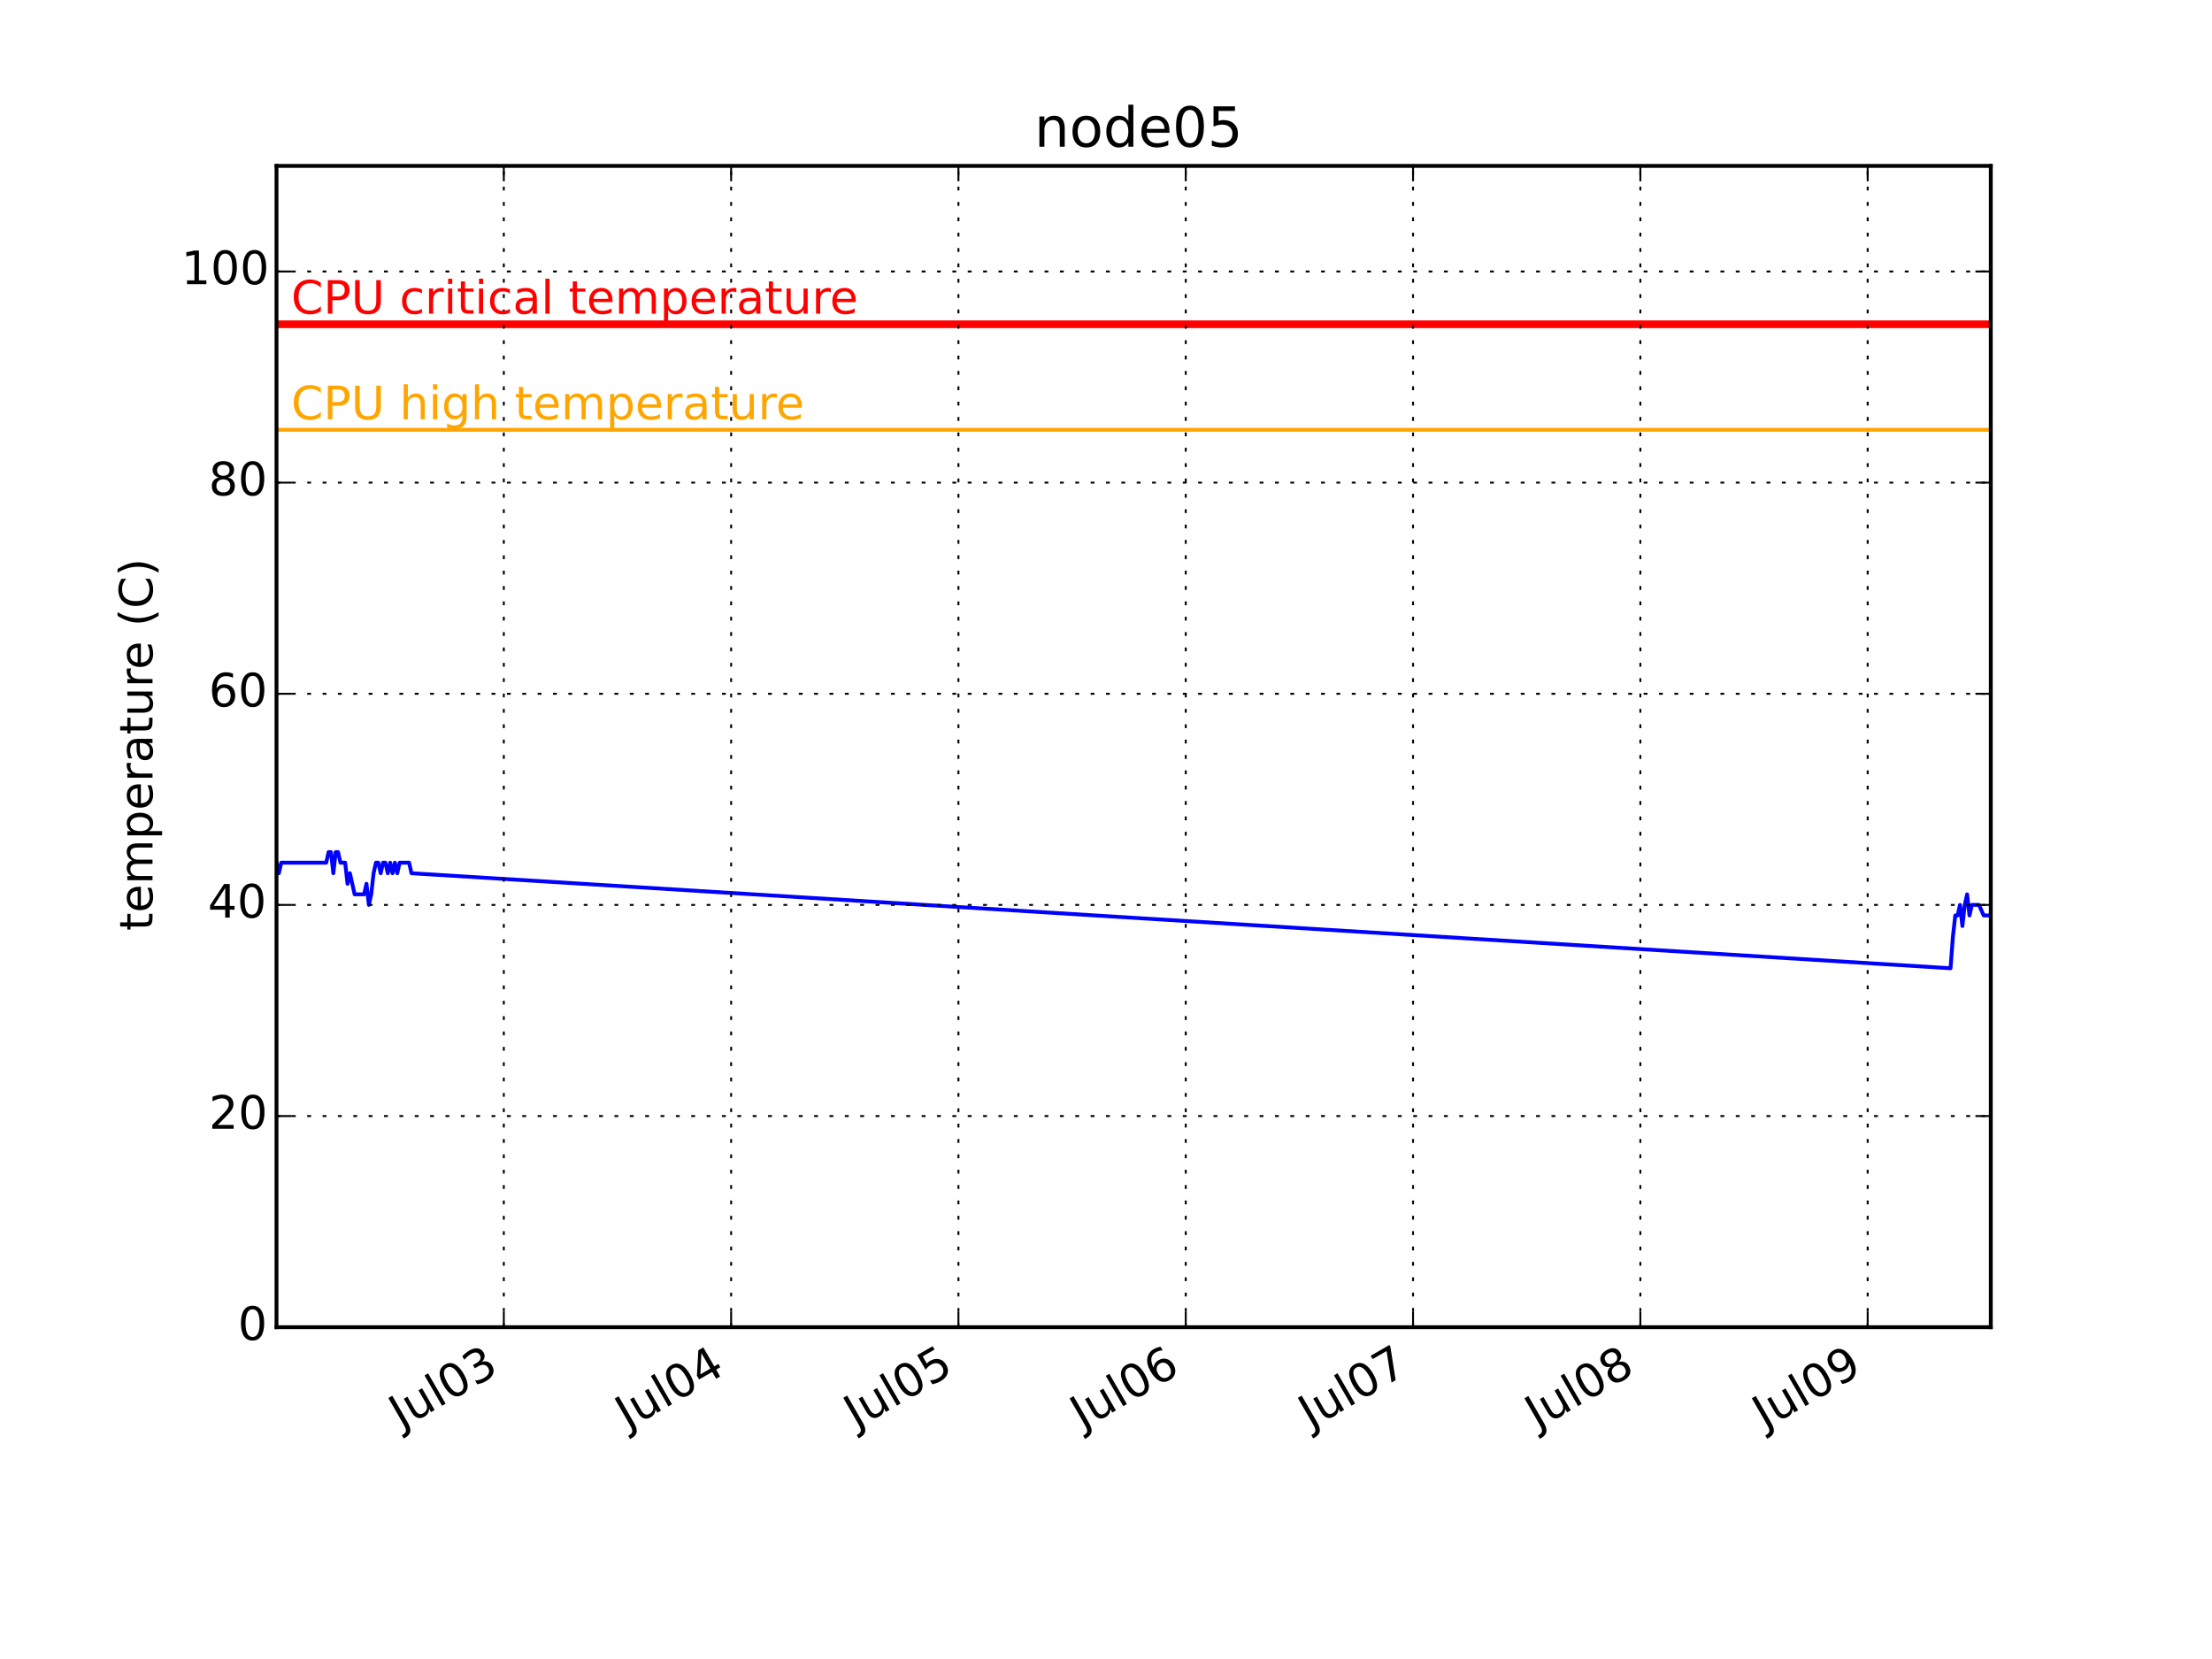
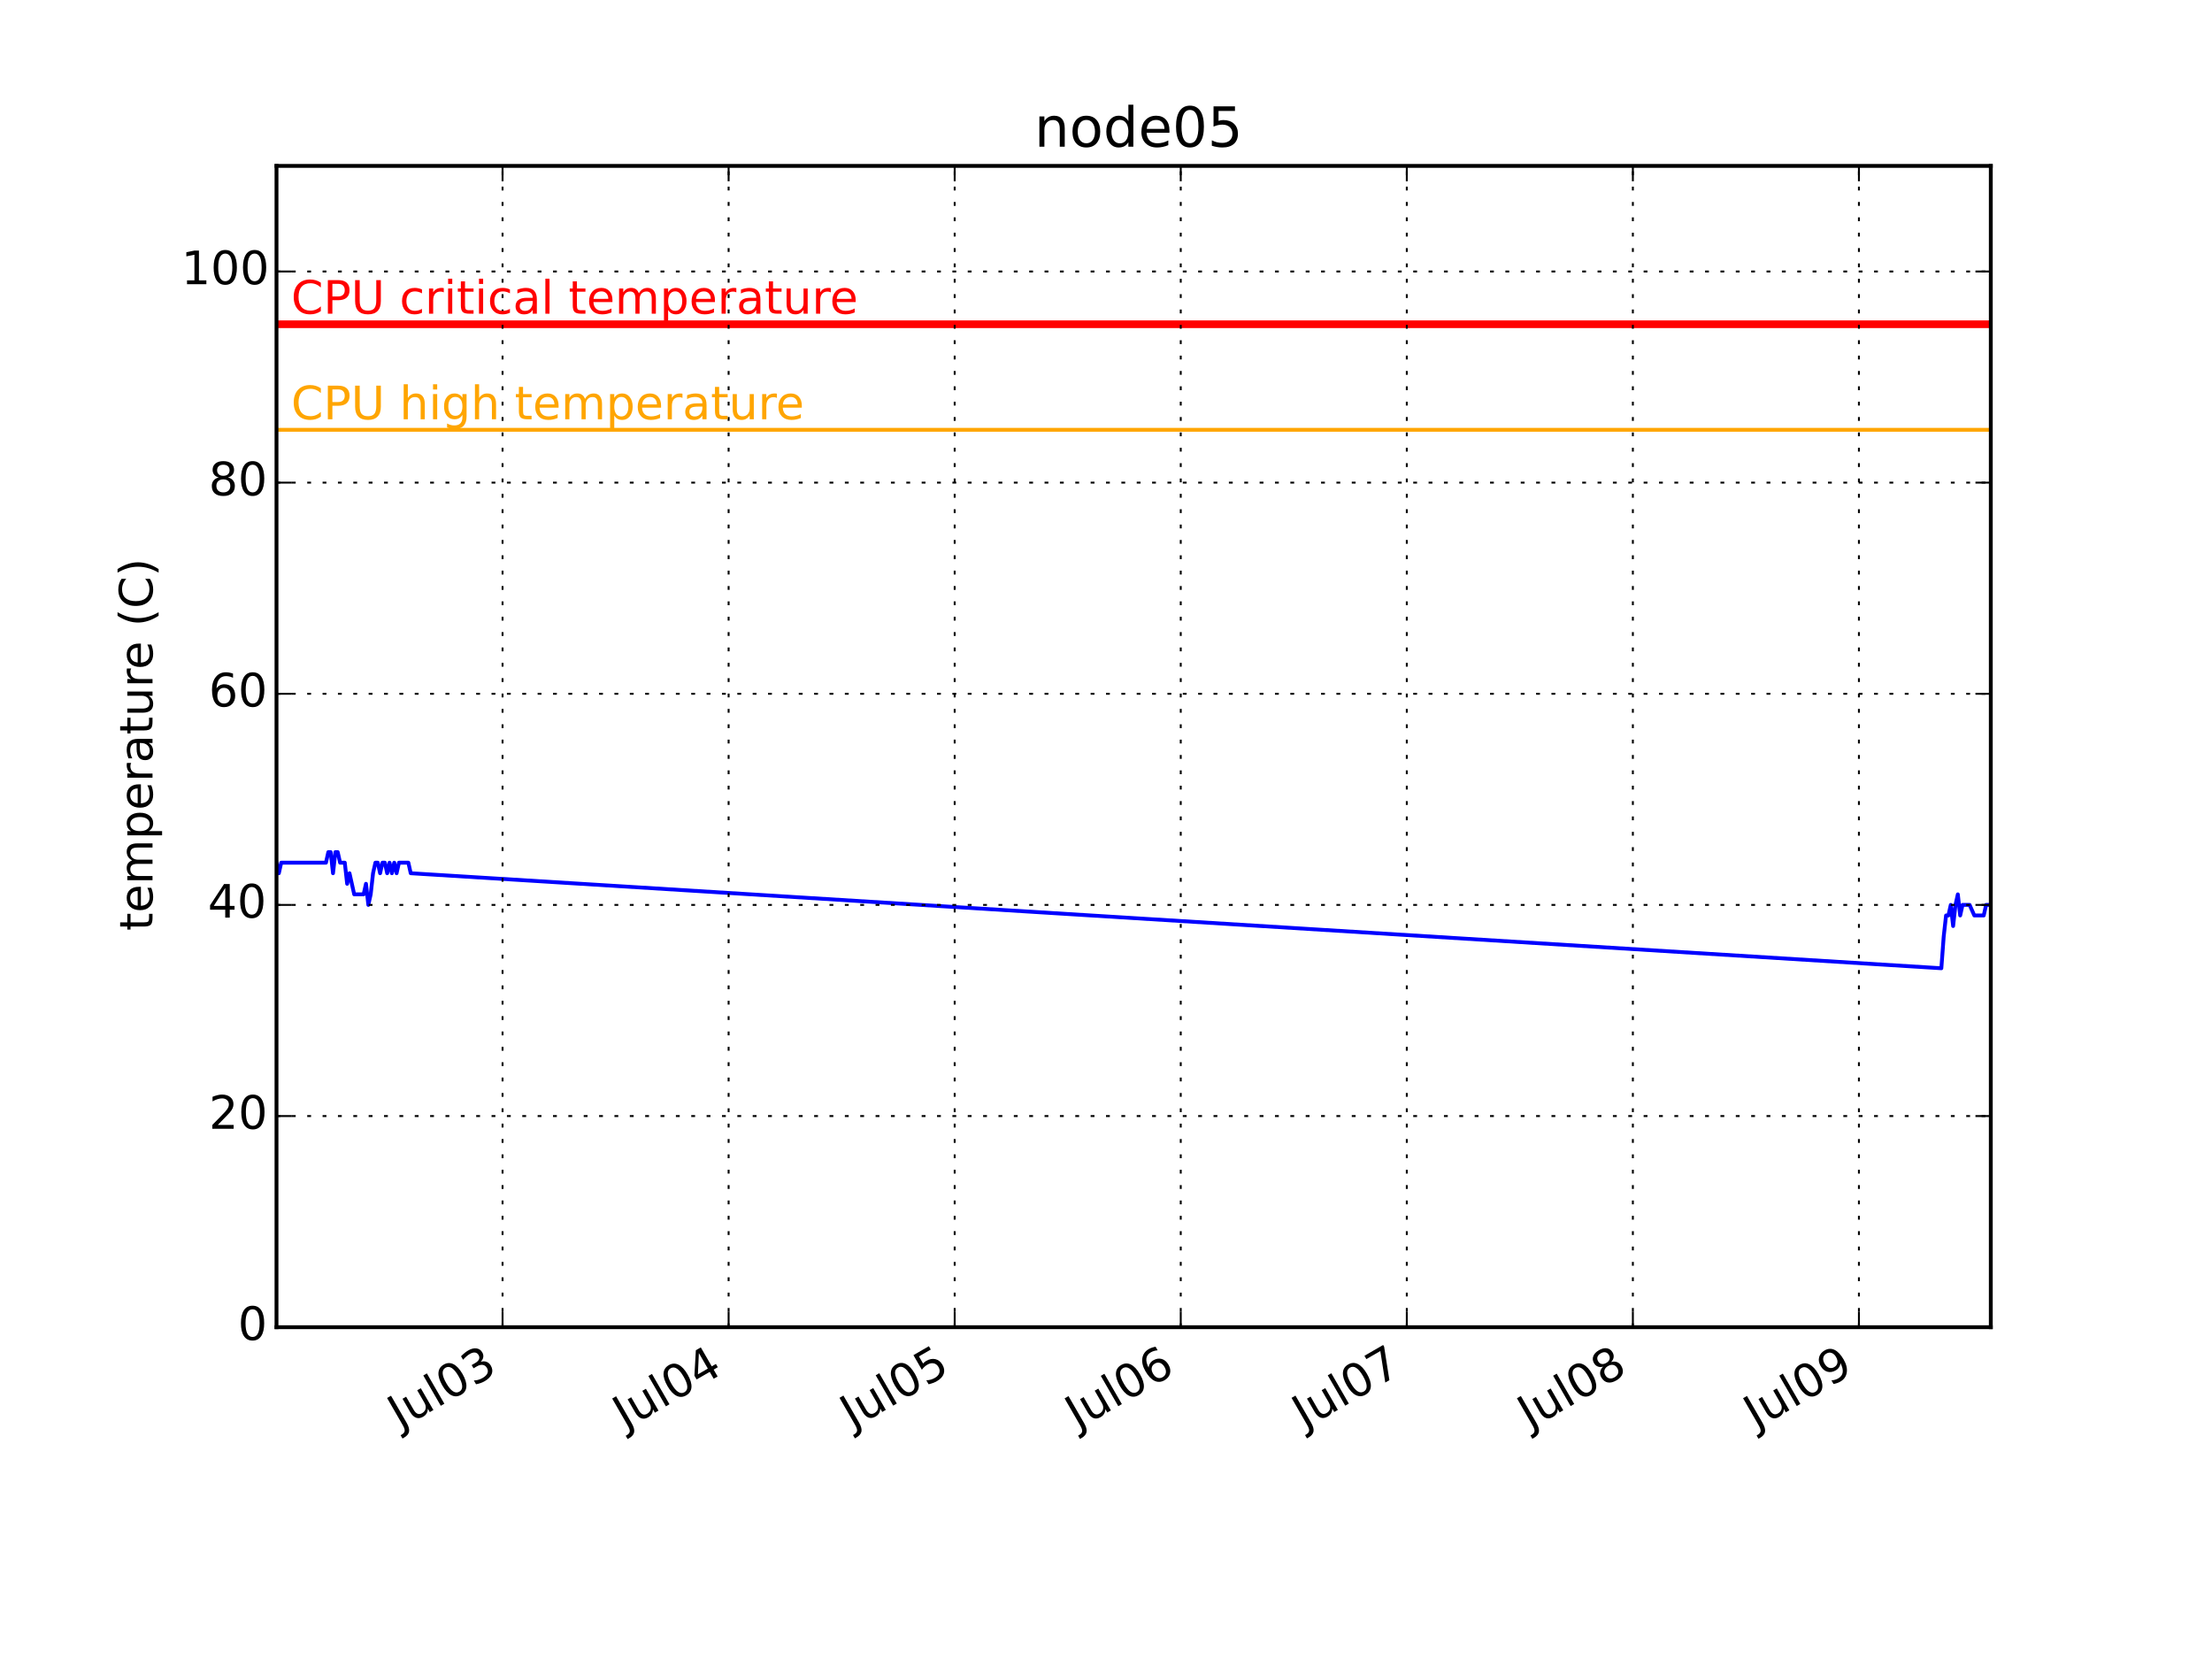
<svg xmlns="http://www.w3.org/2000/svg" xmlns:xlink="http://www.w3.org/1999/xlink" height="432pt" version="1.1" viewBox="0 0 576 432" width="576pt">
  <defs>
    <style type="text/css">
*{stroke-linecap:butt;stroke-linejoin:round;}
  </style>
  </defs>
  <g id="figure_1">
    <g id="patch_1">
      <path d=" M0 432 L576 432 L576 0 L0 0 z " style="fill:#ffffff;" />
    </g>
    <g id="axes_1">
      <g id="patch_2">
        <path d=" M72 345.6 L518.4 345.6 L518.4 43.2 L72 43.2 z " style="fill:#ffffff;" />
      </g>
      <g id="line2d_1">
-         <path clip-path="url(#pcb2bf987bf)" d=" M72 224.64 L72.617 227.389 L73.233 224.64 L73.85 224.64 L74.466 224.64 L75.083 224.64 L75.699 224.64 L76.316 224.64 L76.933 224.64 L77.549 224.64 L78.166 224.64 L78.782 224.64 L79.399 224.64 L80.016 224.64 L80.632 224.64 L81.249 224.64 L81.865 224.64 L82.482 224.64 L83.098 224.64 L83.715 224.64 L84.332 224.64 L84.948 224.64 L85.565 221.891 L86.181 221.891 L86.798 227.389 L87.414 221.891 L88.031 221.891 L88.647 224.64 L89.264 224.64 L89.881 224.64 L90.497 230.138 L91.114 227.389 L91.73 230.138 L92.347 232.887 L92.963 232.887 L93.58 232.887 L94.197 232.887 L94.813 232.887 L95.43 230.138 L96.046 235.636 L96.663 232.887 L97.28 227.389 L97.896 224.64 L98.513 224.64 L99.129 227.389 L99.746 224.64 L100.362 224.64 L100.979 227.389 L101.596 224.64 L102.212 227.389 L102.829 224.64 L103.445 227.389 L104.062 224.64 L104.678 224.64 L105.295 224.64 L105.912 224.64 L106.528 224.64 L107.145 227.389 L507.918 252.131 L508.535 243.884 L509.152 238.385 L509.768 238.385 L510.385 235.636 L511.001 241.135 L511.618 235.636 L512.234 232.887 L512.851 238.385 L513.467 235.636 L514.084 235.636 L514.701 235.636 L515.317 235.636 L516.551 238.385 L517.167 238.385 L517.783 238.385 L518.4 238.385" style="fill:none;stroke:#0000ff;stroke-linecap:square;" />
+         <path clip-path="url(#pcb2bf987bf)" d=" M72 224.64 L72.613 227.389 L73.226 224.64 L73.84 224.64 L74.453 224.64 L75.066 224.64 L75.679 224.64 L76.292 224.64 L76.906 224.64 L77.519 224.64 L78.132 224.64 L78.745 224.64 L79.358 224.64 L79.971 224.64 L80.585 224.64 L81.198 224.64 L81.811 224.64 L82.424 224.64 L83.037 224.64 L83.65 224.64 L84.264 224.64 L84.877 224.64 L85.49 221.891 L86.103 221.891 L86.716 227.389 L87.33 221.891 L87.943 221.891 L88.556 224.64 L89.169 224.64 L89.782 224.64 L90.396 230.138 L91.009 227.389 L91.622 230.138 L92.235 232.887 L92.848 232.887 L93.462 232.887 L94.075 232.887 L94.688 232.887 L95.301 230.138 L95.914 235.636 L96.528 232.887 L97.141 227.389 L97.754 224.64 L98.367 224.64 L98.98 227.389 L99.593 224.64 L100.207 224.64 L100.82 227.389 L101.433 224.64 L102.046 227.389 L102.659 224.64 L103.273 227.389 L103.886 224.64 L104.499 224.64 L105.112 224.64 L105.725 224.64 L106.338 224.64 L106.952 227.389 L505.523 252.131 L506.136 243.884 L506.75 238.385 L507.363 238.385 L507.976 235.636 L508.589 241.135 L509.202 235.636 L509.815 232.887 L510.429 238.385 L511.042 235.636 L511.655 235.636 L512.268 235.636 L512.881 235.636 L514.108 238.385 L514.721 238.385 L515.334 238.385 L515.947 238.385 L516.56 238.385 L517.174 235.636 L517.787 235.636 L518.4 235.636" style="fill:none;stroke:#0000ff;stroke-linecap:square;" />
      </g>
      <g id="line2d_2">
        <path clip-path="url(#pcb2bf987bf)" d=" M72 111.927 L518.4 111.927" style="fill:none;stroke:#ffa500;stroke-linecap:square;" />
      </g>
      <g id="line2d_3">
        <path clip-path="url(#pcb2bf987bf)" d=" M72 84.436 L518.4 84.436" style="fill:none;stroke:#ff0000;stroke-linecap:square;stroke-width:2;" />
      </g>
      <g id="patch_3">
        <path d=" M72 43.2 L518.4 43.2" style="fill:none;stroke:#000000;stroke-linecap:square;stroke-linejoin:miter;" />
      </g>
      <g id="patch_4">
        <path d=" M518.4 345.6 L518.4 43.2" style="fill:none;stroke:#000000;stroke-linecap:square;stroke-linejoin:miter;" />
      </g>
      <g id="patch_5">
        <path d=" M72 345.6 L518.4 345.6" style="fill:none;stroke:#000000;stroke-linecap:square;stroke-linejoin:miter;" />
      </g>
      <g id="patch_6">
        <path d=" M72 345.6 L72 43.2" style="fill:none;stroke:#000000;stroke-linecap:square;stroke-linejoin:miter;" />
      </g>
      <g id="matplotlib.axis_1">
        <g id="xtick_1">
          <g id="line2d_4">
-             <path clip-path="url(#pcb2bf987bf)" d=" M131.19 345.6 L131.19 43.2" style="fill:none;stroke:#000000;stroke-dasharray:1,3;stroke-dashoffset:0.0;stroke-width:0.5;" />
+             <path clip-path="url(#pcb2bf987bf)" d=" M130.865 345.6 L130.865 43.2" style="fill:none;stroke:#000000;stroke-dasharray:1,3;stroke-dashoffset:0.0;stroke-width:0.5;" />
          </g>
          <g id="line2d_5">
            <defs>
              <path d=" M0 0 L0 -4" id="m93b0483c22" style="stroke:#000000;stroke-width:0.5;" />
            </defs>
            <g>
-               <use style="stroke:#000000;stroke-width:0.5;" x="131.19" xlink:href="#m93b0483c22" y="345.6" />
+               <use style="stroke:#000000;stroke-width:0.5;" x="130.865" xlink:href="#m93b0483c22" y="345.6" />
            </g>
          </g>
          <g id="line2d_6">
            <defs>
              <path d=" M0 0 L0 4" id="m741efc42ff" style="stroke:#000000;stroke-width:0.5;" />
            </defs>
            <g>
-               <use style="stroke:#000000;stroke-width:0.5;" x="131.19" xlink:href="#m741efc42ff" y="43.2" />
+               <use style="stroke:#000000;stroke-width:0.5;" x="130.865" xlink:href="#m741efc42ff" y="43.2" />
            </g>
          </g>
          <g id="text_1">
            <defs>
              <path d=" M40.578 39.312 Q47.656 37.797 51.625 33 Q55.609 28.219 55.609 21.188 Q55.609 10.406 48.188 4.484 Q40.766 -1.422 27.094 -1.422 Q22.516 -1.422 17.656 -0.516 Q12.797 0.391 7.625 2.203 L7.625 11.719 Q11.719 9.328 16.594 8.109 Q21.484 6.891 26.812 6.891 Q36.078 6.891 40.938 10.547 Q45.797 14.203 45.797 21.188 Q45.797 27.641 41.281 31.266 Q36.766 34.906 28.719 34.906 L20.219 34.906 L20.219 43.016 L29.109 43.016 Q36.375 43.016 40.234 45.922 Q44.094 48.828 44.094 54.297 Q44.094 59.906 40.109 62.906 Q36.141 65.922 28.719 65.922 Q24.656 65.922 20.016 65.031 Q15.375 64.156 9.812 62.312 L9.812 71.094 Q15.438 72.656 20.344 73.438 Q25.25 74.219 29.594 74.219 Q40.828 74.219 47.359 69.109 Q53.906 64.016 53.906 55.328 Q53.906 49.266 50.438 45.094 Q46.969 40.922 40.578 39.312" id="BitstreamVeraSans-Roman-33" />
              <path d=" M31.781 66.406 Q24.172 66.406 20.328 58.906 Q16.5 51.422 16.5 36.375 Q16.5 21.391 20.328 13.891 Q24.172 6.391 31.781 6.391 Q39.453 6.391 43.281 13.891 Q47.125 21.391 47.125 36.375 Q47.125 51.422 43.281 58.906 Q39.453 66.406 31.781 66.406 M31.781 74.219 Q44.047 74.219 50.516 64.516 Q56.984 54.828 56.984 36.375 Q56.984 17.969 50.516 8.266 Q44.047 -1.422 31.781 -1.422 Q19.531 -1.422 13.062 8.266 Q6.594 17.969 6.594 36.375 Q6.594 54.828 13.062 64.516 Q19.531 74.219 31.781 74.219" id="BitstreamVeraSans-Roman-30" />
              <path d=" M8.5 21.578 L8.5 54.688 L17.484 54.688 L17.484 21.922 Q17.484 14.156 20.5 10.266 Q23.531 6.391 29.594 6.391 Q36.859 6.391 41.078 11.031 Q45.312 15.672 45.312 23.688 L45.312 54.688 L54.297 54.688 L54.297 0 L45.312 0 L45.312 8.406 Q42.047 3.422 37.719 1 Q33.406 -1.422 27.688 -1.422 Q18.266 -1.422 13.375 4.438 Q8.5 10.297 8.5 21.578" id="BitstreamVeraSans-Roman-75" />
              <path d=" M9.422 75.984 L18.406 75.984 L18.406 0 L9.422 0 z " id="BitstreamVeraSans-Roman-6c" />
              <path d=" M9.812 72.906 L19.672 72.906 L19.672 5.078 Q19.672 -8.109 14.672 -14.062 Q9.672 -20.016 -1.422 -20.016 L-5.172 -20.016 L-5.172 -11.719 L-2.094 -11.719 Q4.438 -11.719 7.125 -8.047 Q9.812 -4.391 9.812 5.078 z " id="BitstreamVeraSans-Roman-4a" />
            </defs>
-             <g transform="translate(104.475 372.2003)rotate(-30.0)scale(0.12 -0.12)">
+             <g transform="translate(104.1498 372.2003)rotate(-30.0)scale(0.12 -0.12)">
              <use xlink:href="#BitstreamVeraSans-Roman-4a" />
              <use x="29.492" xlink:href="#BitstreamVeraSans-Roman-75" />
              <use x="92.871" xlink:href="#BitstreamVeraSans-Roman-6c" />
              <use x="120.654" xlink:href="#BitstreamVeraSans-Roman-30" />
              <use x="184.277" xlink:href="#BitstreamVeraSans-Roman-33" />
            </g>
          </g>
        </g>
        <g id="xtick_2">
          <g id="line2d_7">
-             <path clip-path="url(#pcb2bf987bf)" d=" M190.382 345.6 L190.382 43.2" style="fill:none;stroke:#000000;stroke-dasharray:1,3;stroke-dashoffset:0.0;stroke-width:0.5;" />
+             <path clip-path="url(#pcb2bf987bf)" d=" M189.731 345.6 L189.731 43.2" style="fill:none;stroke:#000000;stroke-dasharray:1,3;stroke-dashoffset:0.0;stroke-width:0.5;" />
          </g>
          <g id="line2d_8">
            <g>
-               <use style="stroke:#000000;stroke-width:0.5;" x="190.382" xlink:href="#m93b0483c22" y="345.6" />
+               <use style="stroke:#000000;stroke-width:0.5;" x="189.731" xlink:href="#m93b0483c22" y="345.6" />
            </g>
          </g>
          <g id="line2d_9">
            <g>
-               <use style="stroke:#000000;stroke-width:0.5;" x="190.382" xlink:href="#m741efc42ff" y="43.2" />
+               <use style="stroke:#000000;stroke-width:0.5;" x="189.731" xlink:href="#m741efc42ff" y="43.2" />
            </g>
          </g>
          <g id="text_2">
            <defs>
              <path d=" M37.797 64.312 L12.891 25.391 L37.797 25.391 z  M35.203 72.906 L47.609 72.906 L47.609 25.391 L58.016 25.391 L58.016 17.188 L47.609 17.188 L47.609 0 L37.797 0 L37.797 17.188 L4.891 17.188 L4.891 26.703 z " id="BitstreamVeraSans-Roman-34" />
            </defs>
-             <g transform="translate(163.4161 372.3447)rotate(-30.0)scale(0.12 -0.12)">
+             <g transform="translate(162.7657 372.3447)rotate(-30.0)scale(0.12 -0.12)">
              <use xlink:href="#BitstreamVeraSans-Roman-4a" />
              <use x="29.492" xlink:href="#BitstreamVeraSans-Roman-75" />
              <use x="92.871" xlink:href="#BitstreamVeraSans-Roman-6c" />
              <use x="120.654" xlink:href="#BitstreamVeraSans-Roman-30" />
              <use x="184.277" xlink:href="#BitstreamVeraSans-Roman-34" />
            </g>
          </g>
        </g>
        <g id="xtick_3">
          <g id="line2d_10">
-             <path clip-path="url(#pcb2bf987bf)" d=" M249.573 345.6 L249.573 43.2" style="fill:none;stroke:#000000;stroke-dasharray:1,3;stroke-dashoffset:0.0;stroke-width:0.5;" />
+             <path clip-path="url(#pcb2bf987bf)" d=" M248.597 345.6 L248.597 43.2" style="fill:none;stroke:#000000;stroke-dasharray:1,3;stroke-dashoffset:0.0;stroke-width:0.5;" />
          </g>
          <g id="line2d_11">
            <g>
-               <use style="stroke:#000000;stroke-width:0.5;" x="249.573" xlink:href="#m93b0483c22" y="345.6" />
+               <use style="stroke:#000000;stroke-width:0.5;" x="248.597" xlink:href="#m93b0483c22" y="345.6" />
            </g>
          </g>
          <g id="line2d_12">
            <g>
-               <use style="stroke:#000000;stroke-width:0.5;" x="249.573" xlink:href="#m741efc42ff" y="43.2" />
+               <use style="stroke:#000000;stroke-width:0.5;" x="248.597" xlink:href="#m741efc42ff" y="43.2" />
            </g>
          </g>
          <g id="text_3">
            <defs>
              <path d=" M10.797 72.906 L49.516 72.906 L49.516 64.594 L19.828 64.594 L19.828 46.734 Q21.969 47.469 24.109 47.828 Q26.266 48.188 28.422 48.188 Q40.625 48.188 47.75 41.5 Q54.891 34.812 54.891 23.391 Q54.891 11.625 47.562 5.094 Q40.234 -1.422 26.906 -1.422 Q22.312 -1.422 17.547 -0.641 Q12.797 0.141 7.719 1.703 L7.719 11.625 Q12.109 9.234 16.797 8.062 Q21.484 6.891 26.703 6.891 Q35.156 6.891 40.078 11.328 Q45.016 15.766 45.016 23.391 Q45.016 31 40.078 35.438 Q35.156 39.891 26.703 39.891 Q22.75 39.891 18.812 39.016 Q14.891 38.141 10.797 36.281 z " id="BitstreamVeraSans-Roman-35" />
            </defs>
-             <g transform="translate(222.932 372.1572)rotate(-30.0)scale(0.12 -0.12)">
+             <g transform="translate(221.9564 372.1572)rotate(-30.0)scale(0.12 -0.12)">
              <use xlink:href="#BitstreamVeraSans-Roman-4a" />
              <use x="29.492" xlink:href="#BitstreamVeraSans-Roman-75" />
              <use x="92.871" xlink:href="#BitstreamVeraSans-Roman-6c" />
              <use x="120.654" xlink:href="#BitstreamVeraSans-Roman-30" />
              <use x="184.277" xlink:href="#BitstreamVeraSans-Roman-35" />
            </g>
          </g>
        </g>
        <g id="xtick_4">
          <g id="line2d_13">
-             <path clip-path="url(#pcb2bf987bf)" d=" M308.764 345.6 L308.764 43.2" style="fill:none;stroke:#000000;stroke-dasharray:1,3;stroke-dashoffset:0.0;stroke-width:0.5;" />
+             <path clip-path="url(#pcb2bf987bf)" d=" M307.463 345.6 L307.463 43.2" style="fill:none;stroke:#000000;stroke-dasharray:1,3;stroke-dashoffset:0.0;stroke-width:0.5;" />
          </g>
          <g id="line2d_14">
            <g>
-               <use style="stroke:#000000;stroke-width:0.5;" x="308.764" xlink:href="#m93b0483c22" y="345.6" />
+               <use style="stroke:#000000;stroke-width:0.5;" x="307.463" xlink:href="#m93b0483c22" y="345.6" />
            </g>
          </g>
          <g id="line2d_15">
            <g>
-               <use style="stroke:#000000;stroke-width:0.5;" x="308.764" xlink:href="#m741efc42ff" y="43.2" />
+               <use style="stroke:#000000;stroke-width:0.5;" x="307.463" xlink:href="#m741efc42ff" y="43.2" />
            </g>
          </g>
          <g id="text_4">
            <defs>
              <path d=" M33.016 40.375 Q26.375 40.375 22.484 35.828 Q18.609 31.297 18.609 23.391 Q18.609 15.531 22.484 10.953 Q26.375 6.391 33.016 6.391 Q39.656 6.391 43.531 10.953 Q47.406 15.531 47.406 23.391 Q47.406 31.297 43.531 35.828 Q39.656 40.375 33.016 40.375 M52.594 71.297 L52.594 62.312 Q48.875 64.062 45.094 64.984 Q41.312 65.922 37.594 65.922 Q27.828 65.922 22.672 59.328 Q17.531 52.734 16.797 39.406 Q19.672 43.656 24.016 45.922 Q28.375 48.188 33.594 48.188 Q44.578 48.188 50.953 41.516 Q57.328 34.859 57.328 23.391 Q57.328 12.156 50.688 5.359 Q44.047 -1.422 33.016 -1.422 Q20.359 -1.422 13.672 8.266 Q6.984 17.969 6.984 36.375 Q6.984 53.656 15.188 63.938 Q23.391 74.219 37.203 74.219 Q40.922 74.219 44.703 73.484 Q48.484 72.75 52.594 71.297" id="BitstreamVeraSans-Roman-36" />
            </defs>
-             <g transform="translate(281.8699 372.3034)rotate(-30.0)scale(0.12 -0.12)">
+             <g transform="translate(280.569 372.3034)rotate(-30.0)scale(0.12 -0.12)">
              <use xlink:href="#BitstreamVeraSans-Roman-4a" />
              <use x="29.492" xlink:href="#BitstreamVeraSans-Roman-75" />
              <use x="92.871" xlink:href="#BitstreamVeraSans-Roman-6c" />
              <use x="120.654" xlink:href="#BitstreamVeraSans-Roman-30" />
              <use x="184.277" xlink:href="#BitstreamVeraSans-Roman-36" />
            </g>
          </g>
        </g>
        <g id="xtick_5">
          <g id="line2d_16">
-             <path clip-path="url(#pcb2bf987bf)" d=" M367.955 345.6 L367.955 43.2" style="fill:none;stroke:#000000;stroke-dasharray:1,3;stroke-dashoffset:0.0;stroke-width:0.5;" />
+             <path clip-path="url(#pcb2bf987bf)" d=" M366.329 345.6 L366.329 43.2" style="fill:none;stroke:#000000;stroke-dasharray:1,3;stroke-dashoffset:0.0;stroke-width:0.5;" />
          </g>
          <g id="line2d_17">
            <g>
-               <use style="stroke:#000000;stroke-width:0.5;" x="367.955" xlink:href="#m93b0483c22" y="345.6" />
+               <use style="stroke:#000000;stroke-width:0.5;" x="366.329" xlink:href="#m93b0483c22" y="345.6" />
            </g>
          </g>
          <g id="line2d_18">
            <g>
-               <use style="stroke:#000000;stroke-width:0.5;" x="367.955" xlink:href="#m741efc42ff" y="43.2" />
+               <use style="stroke:#000000;stroke-width:0.5;" x="366.329" xlink:href="#m741efc42ff" y="43.2" />
            </g>
          </g>
          <g id="text_5">
            <defs>
              <path d=" M8.203 72.906 L55.078 72.906 L55.078 68.703 L28.609 0 L18.312 0 L43.219 64.594 L8.203 64.594 z " id="BitstreamVeraSans-Roman-37" />
            </defs>
-             <g transform="translate(341.2949 372.1684)rotate(-30.0)scale(0.12 -0.12)">
+             <g transform="translate(339.6687 372.1684)rotate(-30.0)scale(0.12 -0.12)">
              <use xlink:href="#BitstreamVeraSans-Roman-4a" />
              <use x="29.492" xlink:href="#BitstreamVeraSans-Roman-75" />
              <use x="92.871" xlink:href="#BitstreamVeraSans-Roman-6c" />
              <use x="120.654" xlink:href="#BitstreamVeraSans-Roman-30" />
              <use x="184.277" xlink:href="#BitstreamVeraSans-Roman-37" />
            </g>
          </g>
        </g>
        <g id="xtick_6">
          <g id="line2d_19">
-             <path clip-path="url(#pcb2bf987bf)" d=" M427.146 345.6 L427.146 43.2" style="fill:none;stroke:#000000;stroke-dasharray:1,3;stroke-dashoffset:0.0;stroke-width:0.5;" />
+             <path clip-path="url(#pcb2bf987bf)" d=" M425.195 345.6 L425.195 43.2" style="fill:none;stroke:#000000;stroke-dasharray:1,3;stroke-dashoffset:0.0;stroke-width:0.5;" />
          </g>
          <g id="line2d_20">
            <g>
-               <use style="stroke:#000000;stroke-width:0.5;" x="427.146" xlink:href="#m93b0483c22" y="345.6" />
+               <use style="stroke:#000000;stroke-width:0.5;" x="425.195" xlink:href="#m93b0483c22" y="345.6" />
            </g>
          </g>
          <g id="line2d_21">
            <g>
-               <use style="stroke:#000000;stroke-width:0.5;" x="427.146" xlink:href="#m741efc42ff" y="43.2" />
+               <use style="stroke:#000000;stroke-width:0.5;" x="425.195" xlink:href="#m741efc42ff" y="43.2" />
            </g>
          </g>
          <g id="text_6">
            <defs>
              <path d=" M31.781 34.625 Q24.75 34.625 20.719 30.859 Q16.703 27.094 16.703 20.516 Q16.703 13.922 20.719 10.156 Q24.75 6.391 31.781 6.391 Q38.812 6.391 42.859 10.172 Q46.922 13.969 46.922 20.516 Q46.922 27.094 42.891 30.859 Q38.875 34.625 31.781 34.625 M21.922 38.812 Q15.578 40.375 12.031 44.719 Q8.5 49.078 8.5 55.328 Q8.5 64.062 14.719 69.141 Q20.953 74.219 31.781 74.219 Q42.672 74.219 48.875 69.141 Q55.078 64.062 55.078 55.328 Q55.078 49.078 51.531 44.719 Q48 40.375 41.703 38.812 Q48.828 37.156 52.797 32.312 Q56.781 27.484 56.781 20.516 Q56.781 9.906 50.312 4.234 Q43.844 -1.422 31.781 -1.422 Q19.734 -1.422 13.25 4.234 Q6.781 9.906 6.781 20.516 Q6.781 27.484 10.781 32.312 Q14.797 37.156 21.922 38.812 M18.312 54.391 Q18.312 48.734 21.844 45.562 Q25.391 42.391 31.781 42.391 Q38.141 42.391 41.719 45.562 Q45.312 48.734 45.312 54.391 Q45.312 60.062 41.719 63.234 Q38.141 66.406 31.781 66.406 Q25.391 66.406 21.844 63.234 Q18.312 60.062 18.312 54.391" id="BitstreamVeraSans-Roman-38" />
            </defs>
-             <g transform="translate(400.309 372.2706)rotate(-30.0)scale(0.12 -0.12)">
+             <g transform="translate(398.3577 372.2706)rotate(-30.0)scale(0.12 -0.12)">
              <use xlink:href="#BitstreamVeraSans-Roman-4a" />
              <use x="29.492" xlink:href="#BitstreamVeraSans-Roman-75" />
              <use x="92.871" xlink:href="#BitstreamVeraSans-Roman-6c" />
              <use x="120.654" xlink:href="#BitstreamVeraSans-Roman-30" />
              <use x="184.277" xlink:href="#BitstreamVeraSans-Roman-38" />
            </g>
          </g>
        </g>
        <g id="xtick_7">
          <g id="line2d_22">
-             <path clip-path="url(#pcb2bf987bf)" d=" M486.337 345.6 L486.337 43.2" style="fill:none;stroke:#000000;stroke-dasharray:1,3;stroke-dashoffset:0.0;stroke-width:0.5;" />
+             <path clip-path="url(#pcb2bf987bf)" d=" M484.061 345.6 L484.061 43.2" style="fill:none;stroke:#000000;stroke-dasharray:1,3;stroke-dashoffset:0.0;stroke-width:0.5;" />
          </g>
          <g id="line2d_23">
            <g>
-               <use style="stroke:#000000;stroke-width:0.5;" x="486.337" xlink:href="#m93b0483c22" y="345.6" />
+               <use style="stroke:#000000;stroke-width:0.5;" x="484.061" xlink:href="#m93b0483c22" y="345.6" />
            </g>
          </g>
          <g id="line2d_24">
            <g>
-               <use style="stroke:#000000;stroke-width:0.5;" x="486.337" xlink:href="#m741efc42ff" y="43.2" />
+               <use style="stroke:#000000;stroke-width:0.5;" x="484.061" xlink:href="#m741efc42ff" y="43.2" />
            </g>
          </g>
          <g id="text_7">
            <defs>
              <path d=" M10.984 1.516 L10.984 10.5 Q14.703 8.734 18.5 7.812 Q22.312 6.891 25.984 6.891 Q35.75 6.891 40.891 13.453 Q46.047 20.016 46.781 33.406 Q43.953 29.203 39.594 26.953 Q35.25 24.703 29.984 24.703 Q19.047 24.703 12.672 31.312 Q6.297 37.938 6.297 49.422 Q6.297 60.641 12.938 67.422 Q19.578 74.219 30.609 74.219 Q43.266 74.219 49.922 64.516 Q56.594 54.828 56.594 36.375 Q56.594 19.141 48.406 8.859 Q40.234 -1.422 26.422 -1.422 Q22.703 -1.422 18.891 -0.688 Q15.094 0.047 10.984 1.516 M30.609 32.422 Q37.25 32.422 41.125 36.953 Q45.016 41.5 45.016 49.422 Q45.016 57.281 41.125 61.844 Q37.25 66.406 30.609 66.406 Q23.969 66.406 20.094 61.844 Q16.219 57.281 16.219 49.422 Q16.219 41.5 20.094 36.953 Q23.969 32.422 30.609 32.422" id="BitstreamVeraSans-Roman-39" />
            </defs>
-             <g transform="translate(459.5197 372.2593)rotate(-30.0)scale(0.12 -0.12)">
+             <g transform="translate(457.2431 372.2593)rotate(-30.0)scale(0.12 -0.12)">
              <use xlink:href="#BitstreamVeraSans-Roman-4a" />
              <use x="29.492" xlink:href="#BitstreamVeraSans-Roman-75" />
              <use x="92.871" xlink:href="#BitstreamVeraSans-Roman-6c" />
              <use x="120.654" xlink:href="#BitstreamVeraSans-Roman-30" />
              <use x="184.277" xlink:href="#BitstreamVeraSans-Roman-39" />
            </g>
          </g>
        </g>
      </g>
      <g id="matplotlib.axis_2">
        <g id="ytick_1">
          <g id="line2d_25">
            <path clip-path="url(#pcb2bf987bf)" d=" M72 345.6 L518.4 345.6" style="fill:none;stroke:#000000;stroke-dasharray:1,3;stroke-dashoffset:0.0;stroke-width:0.5;" />
          </g>
          <g id="line2d_26">
            <defs>
              <path d=" M0 0 L4 0" id="m728421d6d4" style="stroke:#000000;stroke-width:0.5;" />
            </defs>
            <g>
              <use style="stroke:#000000;stroke-width:0.5;" x="72.0" xlink:href="#m728421d6d4" y="345.6" />
            </g>
          </g>
          <g id="line2d_27">
            <defs>
              <path d=" M0 0 L-4 0" id="mcb0005524f" style="stroke:#000000;stroke-width:0.5;" />
            </defs>
            <g>
              <use style="stroke:#000000;stroke-width:0.5;" x="518.4" xlink:href="#mcb0005524f" y="345.6" />
            </g>
          </g>
          <g id="text_8">
            <g transform="translate(61.95312 348.9112)scale(0.12 -0.12)">
              <use xlink:href="#BitstreamVeraSans-Roman-30" />
            </g>
          </g>
        </g>
        <g id="ytick_2">
          <g id="line2d_28">
            <path clip-path="url(#pcb2bf987bf)" d=" M72 290.618 L518.4 290.618" style="fill:none;stroke:#000000;stroke-dasharray:1,3;stroke-dashoffset:0.0;stroke-width:0.5;" />
          </g>
          <g id="line2d_29">
            <g>
              <use style="stroke:#000000;stroke-width:0.5;" x="72.0" xlink:href="#m728421d6d4" y="290.618" />
            </g>
          </g>
          <g id="line2d_30">
            <g>
              <use style="stroke:#000000;stroke-width:0.5;" x="518.4" xlink:href="#mcb0005524f" y="290.618" />
            </g>
          </g>
          <g id="text_9">
            <defs>
              <path d=" M19.188 8.297 L53.609 8.297 L53.609 0 L7.328 0 L7.328 8.297 Q12.938 14.109 22.625 23.891 Q32.328 33.688 34.812 36.531 Q39.547 41.844 41.422 45.531 Q43.312 49.219 43.312 52.781 Q43.312 58.594 39.234 62.25 Q35.156 65.922 28.609 65.922 Q23.969 65.922 18.812 64.312 Q13.672 62.703 7.812 59.422 L7.812 69.391 Q13.766 71.781 18.938 73 Q24.125 74.219 28.422 74.219 Q39.75 74.219 46.484 68.547 Q53.219 62.891 53.219 53.422 Q53.219 48.922 51.531 44.891 Q49.859 40.875 45.406 35.406 Q44.188 33.984 37.641 27.219 Q31.109 20.453 19.188 8.297" id="BitstreamVeraSans-Roman-32" />
            </defs>
            <g transform="translate(54.40625 293.9294)scale(0.12 -0.12)">
              <use xlink:href="#BitstreamVeraSans-Roman-32" />
              <use x="63.623" xlink:href="#BitstreamVeraSans-Roman-30" />
            </g>
          </g>
        </g>
        <g id="ytick_3">
          <g id="line2d_31">
            <path clip-path="url(#pcb2bf987bf)" d=" M72 235.636 L518.4 235.636" style="fill:none;stroke:#000000;stroke-dasharray:1,3;stroke-dashoffset:0.0;stroke-width:0.5;" />
          </g>
          <g id="line2d_32">
            <g>
              <use style="stroke:#000000;stroke-width:0.5;" x="72.0" xlink:href="#m728421d6d4" y="235.636" />
            </g>
          </g>
          <g id="line2d_33">
            <g>
              <use style="stroke:#000000;stroke-width:0.5;" x="518.4" xlink:href="#mcb0005524f" y="235.636" />
            </g>
          </g>
          <g id="text_10">
            <g transform="translate(54.11375 238.9476)scale(0.12 -0.12)">
              <use xlink:href="#BitstreamVeraSans-Roman-34" />
              <use x="63.623" xlink:href="#BitstreamVeraSans-Roman-30" />
            </g>
          </g>
        </g>
        <g id="ytick_4">
          <g id="line2d_34">
            <path clip-path="url(#pcb2bf987bf)" d=" M72 180.655 L518.4 180.655" style="fill:none;stroke:#000000;stroke-dasharray:1,3;stroke-dashoffset:0.0;stroke-width:0.5;" />
          </g>
          <g id="line2d_35">
            <g>
              <use style="stroke:#000000;stroke-width:0.5;" x="72.0" xlink:href="#m728421d6d4" y="180.655" />
            </g>
          </g>
          <g id="line2d_36">
            <g>
              <use style="stroke:#000000;stroke-width:0.5;" x="518.4" xlink:href="#mcb0005524f" y="180.655" />
            </g>
          </g>
          <g id="text_11">
            <g transform="translate(54.365 183.9658)scale(0.12 -0.12)">
              <use xlink:href="#BitstreamVeraSans-Roman-36" />
              <use x="63.623" xlink:href="#BitstreamVeraSans-Roman-30" />
            </g>
          </g>
        </g>
        <g id="ytick_5">
          <g id="line2d_37">
            <path clip-path="url(#pcb2bf987bf)" d=" M72 125.673 L518.4 125.673" style="fill:none;stroke:#000000;stroke-dasharray:1,3;stroke-dashoffset:0.0;stroke-width:0.5;" />
          </g>
          <g id="line2d_38">
            <g>
              <use style="stroke:#000000;stroke-width:0.5;" x="72.0" xlink:href="#m728421d6d4" y="125.673" />
            </g>
          </g>
          <g id="line2d_39">
            <g>
              <use style="stroke:#000000;stroke-width:0.5;" x="518.4" xlink:href="#mcb0005524f" y="125.673" />
            </g>
          </g>
          <g id="text_12">
            <g transform="translate(54.34063 128.984)scale(0.12 -0.12)">
              <use xlink:href="#BitstreamVeraSans-Roman-38" />
              <use x="63.623" xlink:href="#BitstreamVeraSans-Roman-30" />
            </g>
          </g>
        </g>
        <g id="ytick_6">
          <g id="line2d_40">
            <path clip-path="url(#pcb2bf987bf)" d=" M72 70.691 L518.4 70.691" style="fill:none;stroke:#000000;stroke-dasharray:1,3;stroke-dashoffset:0.0;stroke-width:0.5;" />
          </g>
          <g id="line2d_41">
            <g>
              <use style="stroke:#000000;stroke-width:0.5;" x="72.0" xlink:href="#m728421d6d4" y="70.691" />
            </g>
          </g>
          <g id="line2d_42">
            <g>
              <use style="stroke:#000000;stroke-width:0.5;" x="518.4" xlink:href="#mcb0005524f" y="70.691" />
            </g>
          </g>
          <g id="text_13">
            <defs>
              <path d=" M12.406 8.297 L28.516 8.297 L28.516 63.922 L10.984 60.406 L10.984 69.391 L28.422 72.906 L38.281 72.906 L38.281 8.297 L54.391 8.297 L54.391 0 L12.406 0 z " id="BitstreamVeraSans-Roman-31" />
            </defs>
            <g transform="translate(47.21 74.00216)scale(0.12 -0.12)">
              <use xlink:href="#BitstreamVeraSans-Roman-31" />
              <use x="63.623" xlink:href="#BitstreamVeraSans-Roman-30" />
              <use x="127.246" xlink:href="#BitstreamVeraSans-Roman-30" />
            </g>
          </g>
        </g>
        <g id="text_14">
          <defs>
            <path d=" M34.281 27.484 Q23.391 27.484 19.188 25 Q14.984 22.516 14.984 16.5 Q14.984 11.719 18.141 8.906 Q21.297 6.109 26.703 6.109 Q34.188 6.109 38.703 11.406 Q43.219 16.703 43.219 25.484 L43.219 27.484 z  M52.203 31.203 L52.203 0 L43.219 0 L43.219 8.297 Q40.141 3.328 35.547 0.953 Q30.953 -1.422 24.312 -1.422 Q15.922 -1.422 10.953 3.297 Q6 8.016 6 15.922 Q6 25.141 12.172 29.828 Q18.359 34.516 30.609 34.516 L43.219 34.516 L43.219 35.406 Q43.219 41.609 39.141 45 Q35.062 48.391 27.688 48.391 Q23 48.391 18.547 47.266 Q14.109 46.141 10.016 43.891 L10.016 52.203 Q14.938 54.109 19.578 55.047 Q24.219 56 28.609 56 Q40.484 56 46.344 49.844 Q52.203 43.703 52.203 31.203" id="BitstreamVeraSans-Roman-61" />
            <path id="BitstreamVeraSans-Roman-20" />
            <path d=" M8.016 75.875 L15.828 75.875 Q23.141 64.359 26.781 53.312 Q30.422 42.281 30.422 31.391 Q30.422 20.453 26.781 9.375 Q23.141 -1.703 15.828 -13.188 L8.016 -13.188 Q14.5 -2 17.703 9.062 Q20.906 20.125 20.906 31.391 Q20.906 42.672 17.703 53.656 Q14.5 64.656 8.016 75.875" id="BitstreamVeraSans-Roman-29" />
            <path d=" M52 44.188 Q55.375 50.25 60.062 53.125 Q64.75 56 71.094 56 Q79.641 56 84.281 50.016 Q88.922 44.047 88.922 33.016 L88.922 0 L79.891 0 L79.891 32.719 Q79.891 40.578 77.094 44.375 Q74.312 48.188 68.609 48.188 Q61.625 48.188 57.562 43.547 Q53.516 38.922 53.516 30.906 L53.516 0 L44.484 0 L44.484 32.719 Q44.484 40.625 41.703 44.406 Q38.922 48.188 33.109 48.188 Q26.219 48.188 22.156 43.531 Q18.109 38.875 18.109 30.906 L18.109 0 L9.078 0 L9.078 54.688 L18.109 54.688 L18.109 46.188 Q21.188 51.219 25.484 53.609 Q29.781 56 35.688 56 Q41.656 56 45.828 52.969 Q50 49.953 52 44.188" id="BitstreamVeraSans-Roman-6d" />
            <path d=" M64.406 67.281 L64.406 56.891 Q59.422 61.531 53.781 63.812 Q48.141 66.109 41.797 66.109 Q29.297 66.109 22.656 58.469 Q16.016 50.828 16.016 36.375 Q16.016 21.969 22.656 14.328 Q29.297 6.688 41.797 6.688 Q48.141 6.688 53.781 8.984 Q59.422 11.281 64.406 15.922 L64.406 5.609 Q59.234 2.094 53.438 0.328 Q47.656 -1.422 41.219 -1.422 Q24.656 -1.422 15.125 8.703 Q5.609 18.844 5.609 36.375 Q5.609 53.953 15.125 64.078 Q24.656 74.219 41.219 74.219 Q47.75 74.219 53.531 72.484 Q59.328 70.75 64.406 67.281" id="BitstreamVeraSans-Roman-43" />
            <path d=" M31 75.875 Q24.469 64.656 21.281 53.656 Q18.109 42.672 18.109 31.391 Q18.109 20.125 21.312 9.062 Q24.516 -2 31 -13.188 L23.188 -13.188 Q15.875 -1.703 12.234 9.375 Q8.594 20.453 8.594 31.391 Q8.594 42.281 12.203 53.312 Q15.828 64.359 23.188 75.875 z " id="BitstreamVeraSans-Roman-28" />
            <path d=" M56.203 29.594 L56.203 25.203 L14.891 25.203 Q15.484 15.922 20.484 11.062 Q25.484 6.203 34.422 6.203 Q39.594 6.203 44.453 7.469 Q49.312 8.734 54.109 11.281 L54.109 2.781 Q49.266 0.734 44.188 -0.344 Q39.109 -1.422 33.891 -1.422 Q20.797 -1.422 13.156 6.188 Q5.516 13.812 5.516 26.812 Q5.516 40.234 12.766 48.109 Q20.016 56 32.328 56 Q43.359 56 49.781 48.891 Q56.203 41.797 56.203 29.594 M47.219 32.234 Q47.125 39.594 43.094 43.984 Q39.062 48.391 32.422 48.391 Q24.906 48.391 20.391 44.141 Q15.875 39.891 15.188 32.172 z " id="BitstreamVeraSans-Roman-65" />
            <path d=" M18.312 70.219 L18.312 54.688 L36.812 54.688 L36.812 47.703 L18.312 47.703 L18.312 18.016 Q18.312 11.328 20.141 9.422 Q21.969 7.516 27.594 7.516 L36.812 7.516 L36.812 0 L27.594 0 Q17.188 0 13.234 3.875 Q9.281 7.766 9.281 18.016 L9.281 47.703 L2.688 47.703 L2.688 54.688 L9.281 54.688 L9.281 70.219 z " id="BitstreamVeraSans-Roman-74" />
            <path d=" M41.109 46.297 Q39.594 47.172 37.812 47.578 Q36.031 48 33.891 48 Q26.266 48 22.188 43.047 Q18.109 38.094 18.109 28.812 L18.109 0 L9.078 0 L9.078 54.688 L18.109 54.688 L18.109 46.188 Q20.953 51.172 25.484 53.578 Q30.031 56 36.531 56 Q37.453 56 38.578 55.875 Q39.703 55.766 41.062 55.516 z " id="BitstreamVeraSans-Roman-72" />
            <path d=" M18.109 8.203 L18.109 -20.797 L9.078 -20.797 L9.078 54.688 L18.109 54.688 L18.109 46.391 Q20.953 51.266 25.266 53.625 Q29.594 56 35.594 56 Q45.562 56 51.781 48.094 Q58.016 40.188 58.016 27.297 Q58.016 14.406 51.781 6.484 Q45.562 -1.422 35.594 -1.422 Q29.594 -1.422 25.266 0.953 Q20.953 3.328 18.109 8.203 M48.688 27.297 Q48.688 37.203 44.609 42.844 Q40.531 48.484 33.406 48.484 Q26.266 48.484 22.188 42.844 Q18.109 37.203 18.109 27.297 Q18.109 17.391 22.188 11.75 Q26.266 6.109 33.406 6.109 Q40.531 6.109 44.609 11.75 Q48.688 17.391 48.688 27.297" id="BitstreamVeraSans-Roman-70" />
          </defs>
          <g transform="translate(39.71437 242.3738)rotate(-90.0)scale(0.12 -0.12)">
            <use xlink:href="#BitstreamVeraSans-Roman-74" />
            <use x="39.209" xlink:href="#BitstreamVeraSans-Roman-65" />
            <use x="100.732" xlink:href="#BitstreamVeraSans-Roman-6d" />
            <use x="198.145" xlink:href="#BitstreamVeraSans-Roman-70" />
            <use x="261.621" xlink:href="#BitstreamVeraSans-Roman-65" />
            <use x="323.145" xlink:href="#BitstreamVeraSans-Roman-72" />
            <use x="364.258" xlink:href="#BitstreamVeraSans-Roman-61" />
            <use x="425.537" xlink:href="#BitstreamVeraSans-Roman-74" />
            <use x="464.746" xlink:href="#BitstreamVeraSans-Roman-75" />
            <use x="528.125" xlink:href="#BitstreamVeraSans-Roman-72" />
            <use x="566.988" xlink:href="#BitstreamVeraSans-Roman-65" />
            <use x="628.512" xlink:href="#BitstreamVeraSans-Roman-20" />
            <use x="660.299" xlink:href="#BitstreamVeraSans-Roman-28" />
            <use x="699.312" xlink:href="#BitstreamVeraSans-Roman-43" />
            <use x="769.137" xlink:href="#BitstreamVeraSans-Roman-29" />
          </g>
        </g>
      </g>
      <g id="text_15">
        <defs>
          <path d=" M19.672 64.797 L19.672 37.406 L32.078 37.406 Q38.969 37.406 42.719 40.969 Q46.484 44.531 46.484 51.125 Q46.484 57.672 42.719 61.234 Q38.969 64.797 32.078 64.797 z  M9.812 72.906 L32.078 72.906 Q44.344 72.906 50.609 67.359 Q56.891 61.812 56.891 51.125 Q56.891 40.328 50.609 34.812 Q44.344 29.297 32.078 29.297 L19.672 29.297 L19.672 0 L9.812 0 z " id="BitstreamVeraSans-Roman-50" />
          <path d=" M45.406 27.984 Q45.406 37.75 41.375 43.109 Q37.359 48.484 30.078 48.484 Q22.859 48.484 18.828 43.109 Q14.797 37.75 14.797 27.984 Q14.797 18.266 18.828 12.891 Q22.859 7.516 30.078 7.516 Q37.359 7.516 41.375 12.891 Q45.406 18.266 45.406 27.984 M54.391 6.781 Q54.391 -7.172 48.188 -13.984 Q42 -20.797 29.203 -20.797 Q24.469 -20.797 20.266 -20.094 Q16.062 -19.391 12.109 -17.922 L12.109 -9.188 Q16.062 -11.328 19.922 -12.344 Q23.781 -13.375 27.781 -13.375 Q36.625 -13.375 41.016 -8.766 Q45.406 -4.156 45.406 5.172 L45.406 9.625 Q42.625 4.781 38.281 2.391 Q33.938 0 27.875 0 Q17.828 0 11.672 7.656 Q5.516 15.328 5.516 27.984 Q5.516 40.672 11.672 48.328 Q17.828 56 27.875 56 Q33.938 56 38.281 53.609 Q42.625 51.219 45.406 46.391 L45.406 54.688 L54.391 54.688 z " id="BitstreamVeraSans-Roman-67" />
          <path d=" M9.422 54.688 L18.406 54.688 L18.406 0 L9.422 0 z  M9.422 75.984 L18.406 75.984 L18.406 64.594 L9.422 64.594 z " id="BitstreamVeraSans-Roman-69" />
          <path d=" M8.688 72.906 L18.609 72.906 L18.609 28.609 Q18.609 16.891 22.844 11.734 Q27.094 6.594 36.625 6.594 Q46.094 6.594 50.344 11.734 Q54.594 16.891 54.594 28.609 L54.594 72.906 L64.5 72.906 L64.5 27.391 Q64.5 13.141 57.438 5.859 Q50.391 -1.422 36.625 -1.422 Q22.797 -1.422 15.734 5.859 Q8.688 13.141 8.688 27.391 z " id="BitstreamVeraSans-Roman-55" />
          <path d=" M54.891 33.016 L54.891 0 L45.906 0 L45.906 32.719 Q45.906 40.484 42.875 44.328 Q39.844 48.188 33.797 48.188 Q26.516 48.188 22.312 43.547 Q18.109 38.922 18.109 30.906 L18.109 0 L9.078 0 L9.078 75.984 L18.109 75.984 L18.109 46.188 Q21.344 51.125 25.703 53.562 Q30.078 56 35.797 56 Q45.219 56 50.047 50.172 Q54.891 44.344 54.891 33.016" id="BitstreamVeraSans-Roman-68" />
        </defs>
        <g style="fill:#ffa500;" transform="translate(72.0 109.1782)scale(0.12 -0.12)">
          <use xlink:href="#BitstreamVeraSans-Roman-20" />
          <use x="31.787" xlink:href="#BitstreamVeraSans-Roman-43" />
          <use x="101.611" xlink:href="#BitstreamVeraSans-Roman-50" />
          <use x="161.914" xlink:href="#BitstreamVeraSans-Roman-55" />
          <use x="235.107" xlink:href="#BitstreamVeraSans-Roman-20" />
          <use x="266.895" xlink:href="#BitstreamVeraSans-Roman-68" />
          <use x="330.273" xlink:href="#BitstreamVeraSans-Roman-69" />
          <use x="358.057" xlink:href="#BitstreamVeraSans-Roman-67" />
          <use x="421.533" xlink:href="#BitstreamVeraSans-Roman-68" />
          <use x="484.912" xlink:href="#BitstreamVeraSans-Roman-20" />
          <use x="516.699" xlink:href="#BitstreamVeraSans-Roman-74" />
          <use x="555.908" xlink:href="#BitstreamVeraSans-Roman-65" />
          <use x="617.432" xlink:href="#BitstreamVeraSans-Roman-6d" />
          <use x="714.844" xlink:href="#BitstreamVeraSans-Roman-70" />
          <use x="778.32" xlink:href="#BitstreamVeraSans-Roman-65" />
          <use x="839.844" xlink:href="#BitstreamVeraSans-Roman-72" />
          <use x="880.957" xlink:href="#BitstreamVeraSans-Roman-61" />
          <use x="942.236" xlink:href="#BitstreamVeraSans-Roman-74" />
          <use x="981.445" xlink:href="#BitstreamVeraSans-Roman-75" />
          <use x="1044.824" xlink:href="#BitstreamVeraSans-Roman-72" />
          <use x="1083.688" xlink:href="#BitstreamVeraSans-Roman-65" />
        </g>
      </g>
      <g id="text_16">
        <defs>
          <path d=" M48.781 52.594 L48.781 44.188 Q44.969 46.297 41.141 47.344 Q37.312 48.391 33.406 48.391 Q24.656 48.391 19.812 42.844 Q14.984 37.312 14.984 27.297 Q14.984 17.281 19.812 11.734 Q24.656 6.203 33.406 6.203 Q37.312 6.203 41.141 7.25 Q44.969 8.297 48.781 10.406 L48.781 2.094 Q45.016 0.344 40.984 -0.531 Q36.969 -1.422 32.422 -1.422 Q20.062 -1.422 12.781 6.344 Q5.516 14.109 5.516 27.297 Q5.516 40.672 12.859 48.328 Q20.219 56 33.016 56 Q37.156 56 41.109 55.141 Q45.062 54.297 48.781 52.594" id="BitstreamVeraSans-Roman-63" />
        </defs>
        <g style="fill:#ff0000;" transform="translate(72.0 81.68727)scale(0.12 -0.12)">
          <use xlink:href="#BitstreamVeraSans-Roman-20" />
          <use x="31.787" xlink:href="#BitstreamVeraSans-Roman-43" />
          <use x="101.611" xlink:href="#BitstreamVeraSans-Roman-50" />
          <use x="161.914" xlink:href="#BitstreamVeraSans-Roman-55" />
          <use x="235.107" xlink:href="#BitstreamVeraSans-Roman-20" />
          <use x="266.895" xlink:href="#BitstreamVeraSans-Roman-63" />
          <use x="321.875" xlink:href="#BitstreamVeraSans-Roman-72" />
          <use x="362.988" xlink:href="#BitstreamVeraSans-Roman-69" />
          <use x="390.771" xlink:href="#BitstreamVeraSans-Roman-74" />
          <use x="429.98" xlink:href="#BitstreamVeraSans-Roman-69" />
          <use x="457.764" xlink:href="#BitstreamVeraSans-Roman-63" />
          <use x="512.744" xlink:href="#BitstreamVeraSans-Roman-61" />
          <use x="574.023" xlink:href="#BitstreamVeraSans-Roman-6c" />
          <use x="601.807" xlink:href="#BitstreamVeraSans-Roman-20" />
          <use x="633.594" xlink:href="#BitstreamVeraSans-Roman-74" />
          <use x="672.803" xlink:href="#BitstreamVeraSans-Roman-65" />
          <use x="734.326" xlink:href="#BitstreamVeraSans-Roman-6d" />
          <use x="831.738" xlink:href="#BitstreamVeraSans-Roman-70" />
          <use x="895.215" xlink:href="#BitstreamVeraSans-Roman-65" />
          <use x="956.738" xlink:href="#BitstreamVeraSans-Roman-72" />
          <use x="997.852" xlink:href="#BitstreamVeraSans-Roman-61" />
          <use x="1059.131" xlink:href="#BitstreamVeraSans-Roman-74" />
          <use x="1098.34" xlink:href="#BitstreamVeraSans-Roman-75" />
          <use x="1161.719" xlink:href="#BitstreamVeraSans-Roman-72" />
          <use x="1200.582" xlink:href="#BitstreamVeraSans-Roman-65" />
        </g>
      </g>
      <g id="text_17">
        <defs>
          <path d=" M54.891 33.016 L54.891 0 L45.906 0 L45.906 32.719 Q45.906 40.484 42.875 44.328 Q39.844 48.188 33.797 48.188 Q26.516 48.188 22.312 43.547 Q18.109 38.922 18.109 30.906 L18.109 0 L9.078 0 L9.078 54.688 L18.109 54.688 L18.109 46.188 Q21.344 51.125 25.703 53.562 Q30.078 56 35.797 56 Q45.219 56 50.047 50.172 Q54.891 44.344 54.891 33.016" id="BitstreamVeraSans-Roman-6e" />
          <path d=" M45.406 46.391 L45.406 75.984 L54.391 75.984 L54.391 0 L45.406 0 L45.406 8.203 Q42.578 3.328 38.25 0.953 Q33.938 -1.422 27.875 -1.422 Q17.969 -1.422 11.734 6.484 Q5.516 14.406 5.516 27.297 Q5.516 40.188 11.734 48.094 Q17.969 56 27.875 56 Q33.938 56 38.25 53.625 Q42.578 51.266 45.406 46.391 M14.797 27.297 Q14.797 17.391 18.875 11.75 Q22.953 6.109 30.078 6.109 Q37.203 6.109 41.297 11.75 Q45.406 17.391 45.406 27.297 Q45.406 37.203 41.297 42.844 Q37.203 48.484 30.078 48.484 Q22.953 48.484 18.875 42.844 Q14.797 37.203 14.797 27.297" id="BitstreamVeraSans-Roman-64" />
          <path d=" M30.609 48.391 Q23.391 48.391 19.188 42.75 Q14.984 37.109 14.984 27.297 Q14.984 17.484 19.156 11.844 Q23.344 6.203 30.609 6.203 Q37.797 6.203 41.984 11.859 Q46.188 17.531 46.188 27.297 Q46.188 37.016 41.984 42.703 Q37.797 48.391 30.609 48.391 M30.609 56 Q42.328 56 49.016 48.375 Q55.719 40.766 55.719 27.297 Q55.719 13.875 49.016 6.219 Q42.328 -1.422 30.609 -1.422 Q18.844 -1.422 12.172 6.219 Q5.516 13.875 5.516 27.297 Q5.516 40.766 12.172 48.375 Q18.844 56 30.609 56" id="BitstreamVeraSans-Roman-6f" />
        </defs>
        <g transform="translate(269.3509 38.2)scale(0.144 -0.144)">
          <use xlink:href="#BitstreamVeraSans-Roman-6e" />
          <use x="63.379" xlink:href="#BitstreamVeraSans-Roman-6f" />
          <use x="124.561" xlink:href="#BitstreamVeraSans-Roman-64" />
          <use x="188.037" xlink:href="#BitstreamVeraSans-Roman-65" />
          <use x="249.561" xlink:href="#BitstreamVeraSans-Roman-30" />
          <use x="313.184" xlink:href="#BitstreamVeraSans-Roman-35" />
        </g>
      </g>
    </g>
  </g>
  <defs>
    <clipPath id="pcb2bf987bf">
      <rect height="302.4" width="446.4" x="72.0" y="43.2" />
    </clipPath>
  </defs>
</svg>
